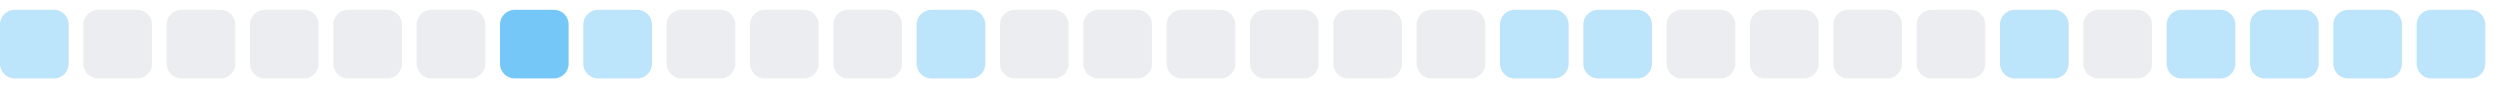
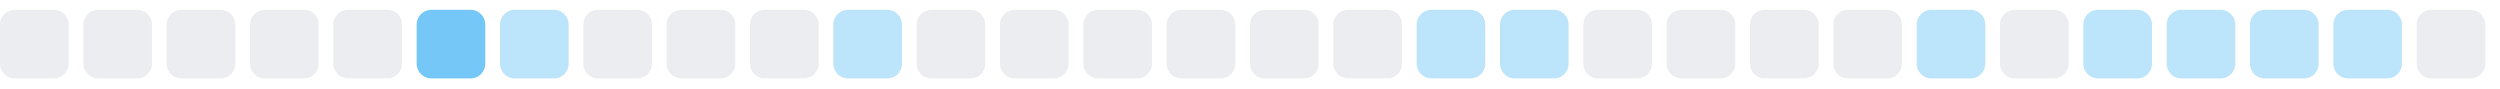
<svg xmlns="http://www.w3.org/2000/svg" width="255" height="9">
  <style>
        .level0 { fill: #ebedf0; }
        .level1 { fill: #bce4fa; }
        .level2 { fill: #75c7f7; }
        .level3 { fill: #30a9f2; }
        .level4 { fill: #008ee6; }
        @media (prefers-color-scheme: dark) {
          .level0 { fill: #161b22; }
          .level1 { fill: #0b3b5c; }
          .level2 { fill: #0a6299; }
          .level3 { fill: #008ee6; }
          .level4 { fill: #5bc4ff; }
        }
      </style>
-   <rect x="0.0" y="1" width="7" height="7" rx="1.5" ry="1.5" class="level1" />
+   <rect x="0.0" y="1" width="7" height="7" rx="1.5" ry="1.5" class="level0" />
  <rect x="8.5" y="1" width="7" height="7" rx="1.5" ry="1.5" class="level0" />
  <rect x="17.0" y="1" width="7" height="7" rx="1.5" ry="1.5" class="level0" />
  <rect x="25.5" y="1" width="7" height="7" rx="1.5" ry="1.5" class="level0" />
  <rect x="34.0" y="1" width="7" height="7" rx="1.5" ry="1.5" class="level0" />
-   <rect x="42.5" y="1" width="7" height="7" rx="1.5" ry="1.5" class="level0" />
-   <rect x="51.0" y="1" width="7" height="7" rx="1.5" ry="1.5" class="level2" />
-   <rect x="59.5" y="1" width="7" height="7" rx="1.5" ry="1.5" class="level1" />
+   <rect x="42.5" y="1" width="7" height="7" rx="1.5" ry="1.5" class="level2" />
+   <rect x="51.0" y="1" width="7" height="7" rx="1.5" ry="1.5" class="level1" />
+   <rect x="59.5" y="1" width="7" height="7" rx="1.5" ry="1.5" class="level0" />
  <rect x="68.0" y="1" width="7" height="7" rx="1.5" ry="1.5" class="level0" />
  <rect x="76.5" y="1" width="7" height="7" rx="1.5" ry="1.5" class="level0" />
-   <rect x="85.0" y="1" width="7" height="7" rx="1.5" ry="1.5" class="level0" />
-   <rect x="93.5" y="1" width="7" height="7" rx="1.5" ry="1.5" class="level1" />
+   <rect x="85.0" y="1" width="7" height="7" rx="1.5" ry="1.5" class="level1" />
+   <rect x="93.5" y="1" width="7" height="7" rx="1.5" ry="1.5" class="level0" />
  <rect x="102.0" y="1" width="7" height="7" rx="1.5" ry="1.5" class="level0" />
  <rect x="110.5" y="1" width="7" height="7" rx="1.5" ry="1.5" class="level0" />
  <rect x="119.0" y="1" width="7" height="7" rx="1.5" ry="1.5" class="level0" />
  <rect x="127.5" y="1" width="7" height="7" rx="1.5" ry="1.5" class="level0" />
  <rect x="136.0" y="1" width="7" height="7" rx="1.5" ry="1.5" class="level0" />
-   <rect x="144.5" y="1" width="7" height="7" rx="1.5" ry="1.5" class="level0" />
+   <rect x="144.5" y="1" width="7" height="7" rx="1.5" ry="1.5" class="level1" />
  <rect x="153.0" y="1" width="7" height="7" rx="1.5" ry="1.5" class="level1" />
-   <rect x="161.5" y="1" width="7" height="7" rx="1.5" ry="1.5" class="level1" />
+   <rect x="161.5" y="1" width="7" height="7" rx="1.5" ry="1.5" class="level0" />
  <rect x="170.0" y="1" width="7" height="7" rx="1.5" ry="1.5" class="level0" />
  <rect x="178.5" y="1" width="7" height="7" rx="1.5" ry="1.5" class="level0" />
  <rect x="187.0" y="1" width="7" height="7" rx="1.5" ry="1.5" class="level0" />
-   <rect x="195.5" y="1" width="7" height="7" rx="1.5" ry="1.5" class="level0" />
-   <rect x="204.0" y="1" width="7" height="7" rx="1.5" ry="1.5" class="level1" />
-   <rect x="212.5" y="1" width="7" height="7" rx="1.5" ry="1.5" class="level0" />
+   <rect x="195.5" y="1" width="7" height="7" rx="1.5" ry="1.5" class="level1" />
+   <rect x="204.0" y="1" width="7" height="7" rx="1.5" ry="1.5" class="level0" />
+   <rect x="212.5" y="1" width="7" height="7" rx="1.5" ry="1.5" class="level1" />
  <rect x="221.0" y="1" width="7" height="7" rx="1.5" ry="1.5" class="level1" />
  <rect x="229.5" y="1" width="7" height="7" rx="1.5" ry="1.5" class="level1" />
  <rect x="238.0" y="1" width="7" height="7" rx="1.5" ry="1.5" class="level1" />
-   <rect x="246.5" y="1" width="7" height="7" rx="1.5" ry="1.5" class="level1" />
+   <rect x="246.5" y="1" width="7" height="7" rx="1.5" ry="1.5" class="level0" />
</svg>
